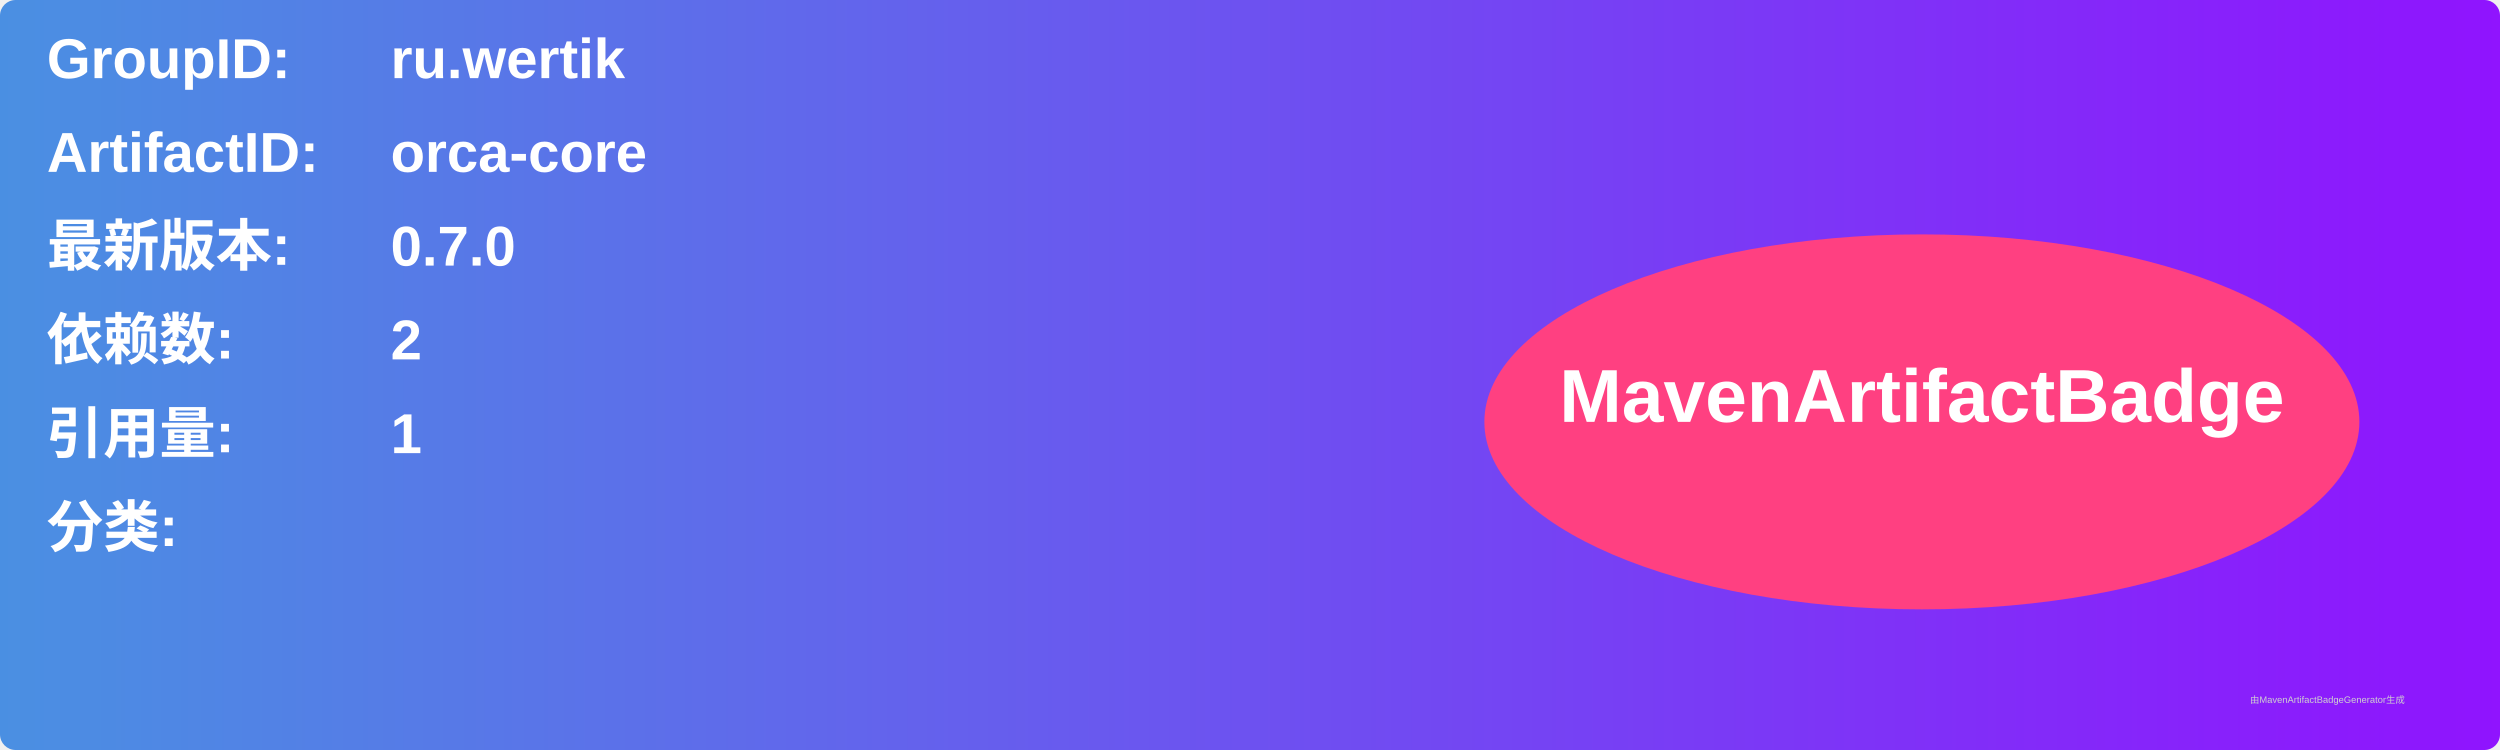
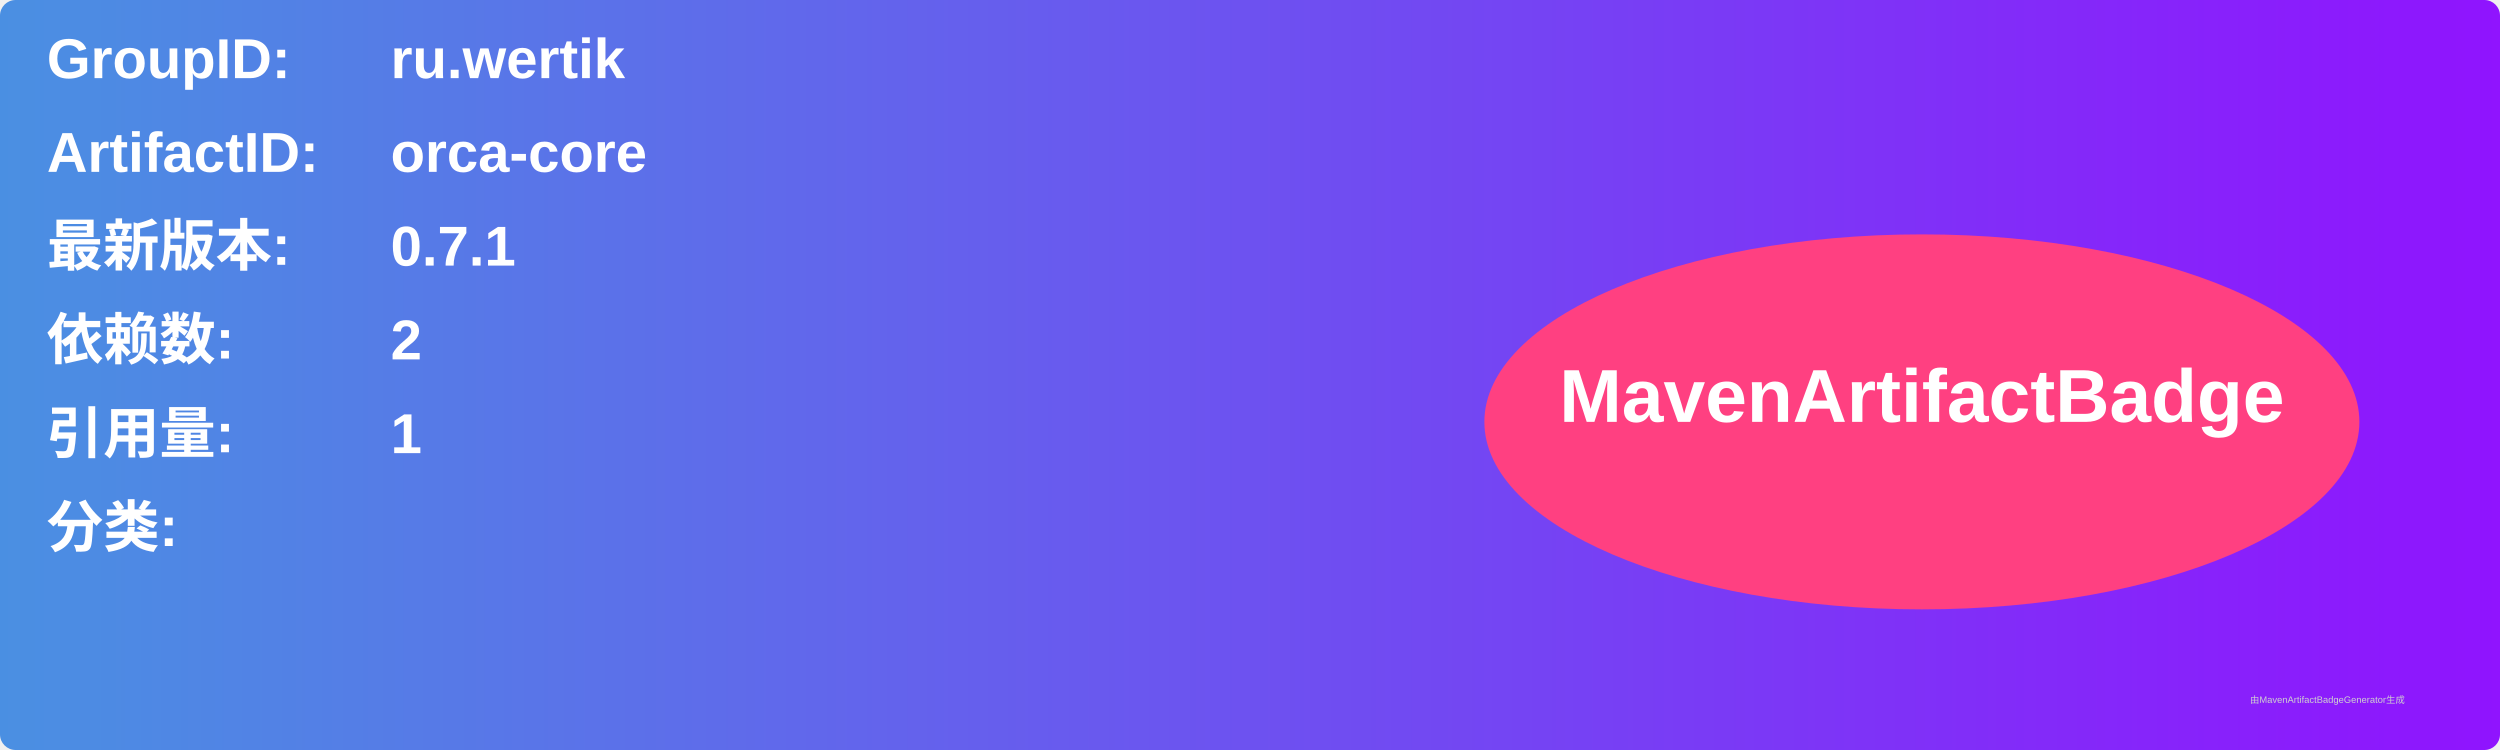
<svg xmlns="http://www.w3.org/2000/svg" width="800" height="240" viewBox="0 0 800 240">
  <linearGradient id="grad" x1="0%" y1="0%" x2="100%" y2="0%">
    <stop offset="0%" stop-color="#4a90e2" />
    <stop offset="100%" stop-color="#9013fe" />
  </linearGradient>
  <rect width="100%" height="100%" rx="5" ry="5" fill="url(#grad)" />
  <g transform="translate(15, 15)">
    <text x="0" y="10" font-family="Arial" font-size="18" fill="white" font-weight="bold" width="260">GroupID:</text>
    <text x="110" y="10" font-family="Arial" font-size="18" fill="white" font-weight="bold" width="460">ru.wertik</text>
    <text x="0" y="40" font-family="Arial" font-size="18" fill="white" font-weight="bold" width="260">ArtifactID:</text>
    <text x="110" y="40" font-family="Arial" font-size="18" fill="white" font-weight="bold" width="460">orca-core</text>
    <text x="0" y="70" font-family="Arial" font-size="18" fill="white" font-weight="bold">最新版本:</text>
    <text x="110" y="70" font-family="Arial" font-size="18" fill="white" font-weight="bold">
-       <tspan font-weight="bold">0.7.0</tspan>
+       <tspan font-weight="bold">0.7.1</tspan>
    </text>
    <text x="0" y="100" font-family="Arial" font-size="18" fill="white" font-weight="bold">依赖数: </text>
    <text x="110" y="100" font-family="Arial" font-size="18" fill="white">
      <tspan font-weight="bold">2</tspan>
    </text>
    <text x="0" y="130" font-family="Arial" font-size="18" fill="white" font-weight="bold">引用量: </text>
    <text x="110" y="130" font-family="Arial" font-size="18" fill="white">
      <tspan font-weight="bold">1</tspan>
    </text>
    <text x="0" y="160" font-family="Arial" font-size="18" fill="white" font-weight="bold">分类:</text>
    <text x="10" y="190" font-family="Arial" font-size="10" fill="white">
      <tspan font-weight="bold" />
    </text>
    <ellipse cx="600" cy="120" rx="140" ry="60" fill="#ff4081" />
    <text x="600" y="120" text-anchor="middle" font-family="Arial" font-size="24" fill="white" font-weight="bold">MavenArtifactBadge</text>
  </g>
  <text x="720" y="225" font-family="Arial" font-size="3" fill="#d0d0d0">由MavenArtifactBadgeGenerator生成</text>
</svg>
